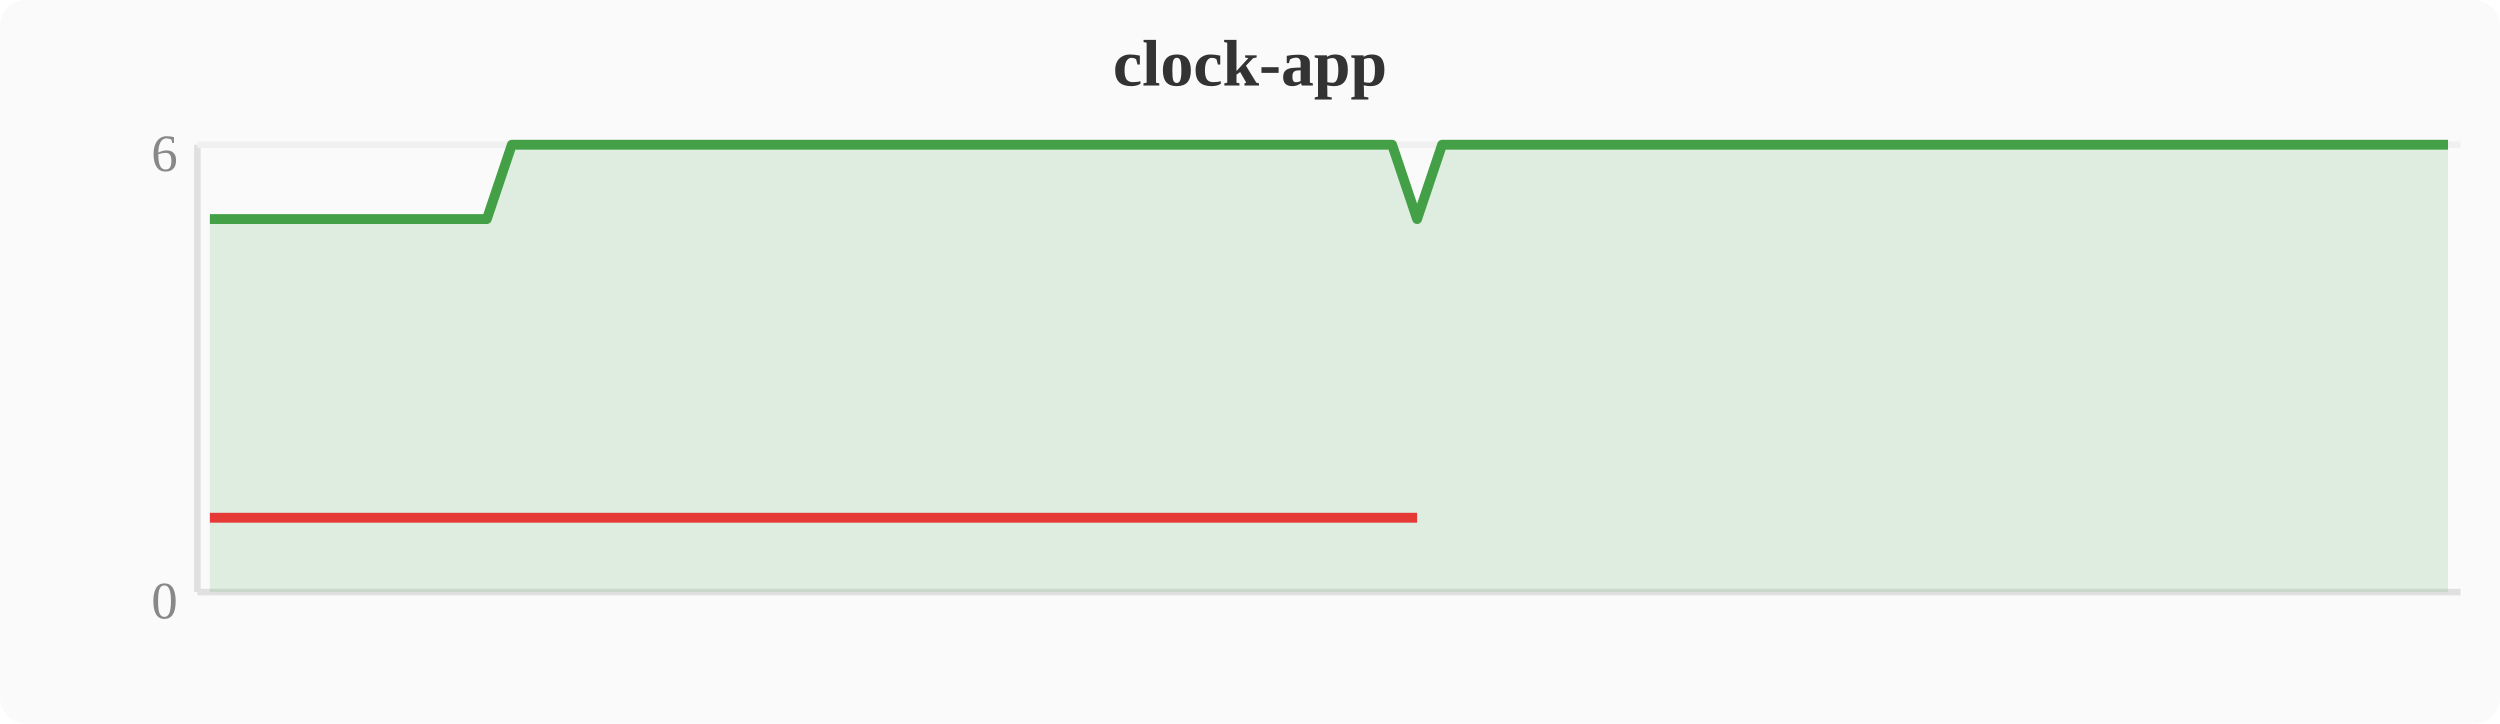
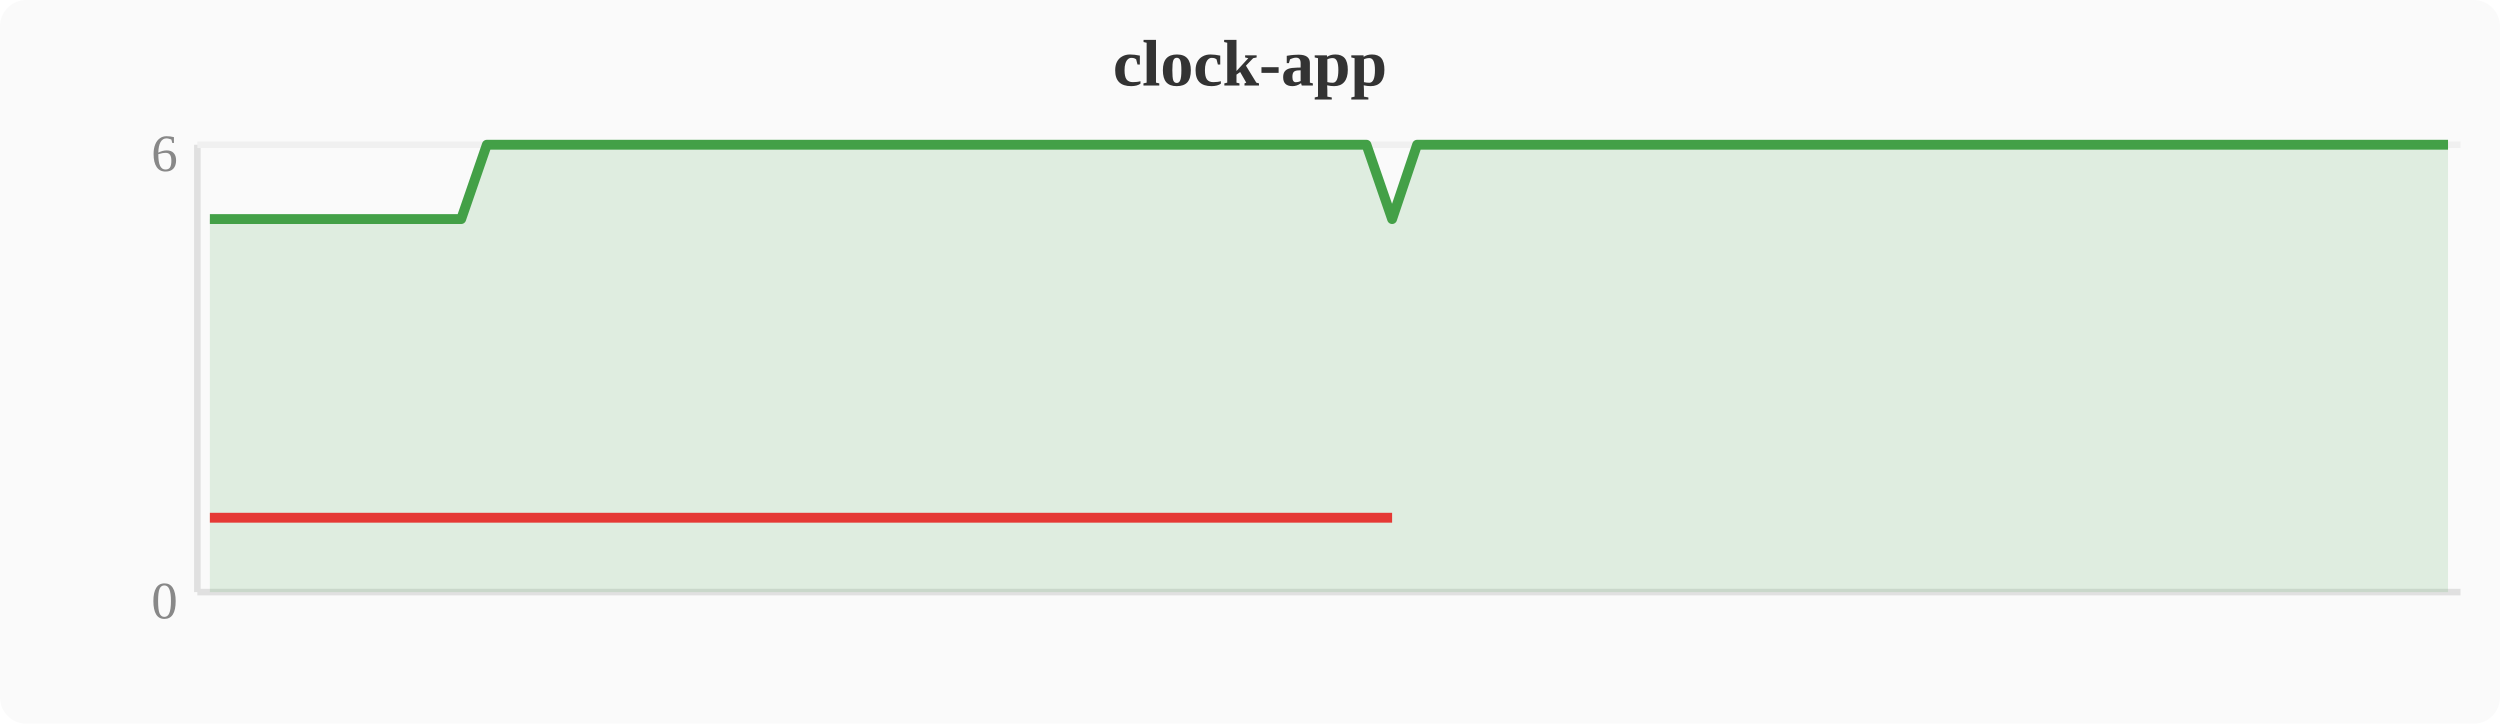
<svg xmlns="http://www.w3.org/2000/svg" width="380" height="110" viewBox="0 0 380 110">
  <rect width="380" height="110" fill="#fafafa" rx="4" />
  <text x="190" y="13" text-anchor="middle" font-size="10" font-weight="bold" fill="#333">clock-app</text>
  <line x1="30" y1="22" x2="30" y2="90" stroke="#e0e0e0" stroke-width="1" />
  <line x1="30" y1="90" x2="374" y2="90" stroke="#e0e0e0" stroke-width="1" />
  <line x1="30" y1="22" x2="374" y2="22" stroke="#f0f0f0" stroke-width="1" />
  <text x="27" y="94" text-anchor="end" font-size="8" fill="#888">0</text>
  <text x="27" y="26" text-anchor="end" font-size="8" fill="#888">6</text>
-   <polygon points="31.9,33.3 35.7,33.3 39.6,33.3 43.4,33.3 47.2,33.3 51.0,33.3 54.8,33.3 58.7,33.3 62.5,33.3 66.3,33.3 70.1,33.3 74.0,33.3 77.8,22.0 81.6,22.0 85.4,22.0 89.2,22.0 93.1,22.0 96.9,22.0 100.7,22.0 104.5,22.0 108.4,22.0 112.2,22.0 116.0,22.0 119.8,22.0 123.6,22.0 127.5,22.0 131.3,22.0 135.1,22.0 138.9,22.0 142.8,22.0 146.6,22.0 150.4,22.0 154.2,22.0 158.0,22.0 161.9,22.0 165.7,22.0 169.5,22.0 173.3,22.0 177.2,22.0 181.0,22.0 184.8,22.0 188.6,22.0 192.4,22.0 196.3,22.0 200.1,22.0 203.9,22.0 207.7,22.0 211.6,22.0 215.4,33.3 219.2,22.0 223.0,22.0 226.8,22.0 230.7,22.0 234.5,22.0 238.3,22.0 242.1,22.0 246.0,22.0 249.8,22.0 253.6,22.0 257.4,22.0 261.2,22.0 265.1,22.0 268.9,22.0 272.7,22.0 276.5,22.0 280.4,22.0 284.2,22.0 288.0,22.0 291.8,22.0 295.6,22.0 299.5,22.0 303.3,22.0 307.1,22.0 310.9,22.0 314.8,22.0 318.6,22.0 322.4,22.0 326.2,22.0 330.0,22.0 333.9,22.0 337.7,22.0 341.5,22.0 345.3,22.0 349.2,22.0 353.0,22.0 356.8,22.0 360.6,22.0 364.4,22.0 368.3,22.0 372.1,22.0 372.1,90 31.9,90" fill="#43a047" opacity="0.15" />
-   <polyline points="31.9,33.3 35.7,33.3 39.6,33.3 43.4,33.3 47.2,33.3 51.0,33.3 54.8,33.3 58.7,33.3 62.5,33.3 66.3,33.3 70.1,33.3 74.0,33.3 77.8,22.0 81.6,22.0 85.4,22.0 89.2,22.0 93.1,22.0 96.9,22.0 100.7,22.0 104.5,22.0 108.4,22.0 112.2,22.0 116.0,22.0 119.8,22.0 123.6,22.0 127.5,22.0 131.3,22.0 135.1,22.0 138.9,22.0 142.8,22.0 146.6,22.0 150.4,22.0 154.2,22.0 158.0,22.0 161.9,22.0 165.7,22.0 169.5,22.0 173.3,22.0 177.2,22.0 181.0,22.0 184.8,22.0 188.6,22.0 192.4,22.0 196.3,22.0 200.1,22.0 203.9,22.0 207.7,22.0 211.6,22.0 215.4,33.3 219.2,22.0 223.0,22.0 226.8,22.0 230.7,22.0 234.5,22.0 238.3,22.0 242.1,22.0 246.0,22.0 249.8,22.0 253.6,22.0 257.4,22.0 261.2,22.0 265.1,22.0 268.9,22.0 272.7,22.0 276.5,22.0 280.4,22.0 284.2,22.0 288.0,22.0 291.8,22.0 295.6,22.0 299.5,22.0 303.3,22.0 307.1,22.0 310.9,22.0 314.8,22.0 318.6,22.0 322.4,22.0 326.2,22.0 330.0,22.0 333.9,22.0 337.7,22.0 341.5,22.0 345.3,22.0 349.2,22.0 353.0,22.0 356.8,22.0 360.6,22.0 364.4,22.0 368.3,22.0 372.1,22.0" fill="none" stroke="#43a047" stroke-width="1.5" stroke-linejoin="round" />
-   <polyline points="31.9,78.7 35.7,78.7 39.6,78.7 43.4,78.7 47.2,78.7 51.0,78.7 54.8,78.7 58.7,78.7 62.5,78.7 66.3,78.7 70.1,78.7 74.0,78.7 215.4,78.7" fill="none" stroke="#e53935" stroke-width="1.5" stroke-linejoin="round" />
+   <polygon points="31.9,33.3 35.7,33.3 39.6,33.3 43.4,33.3 47.2,33.3 51.0,33.3 54.8,33.3 58.7,33.3 62.5,33.3 66.3,33.3 70.1,33.3 74.0,22.0 77.8,22.0 81.6,22.0 85.4,22.0 89.2,22.0 93.1,22.0 96.9,22.0 100.7,22.0 104.5,22.0 108.4,22.0 112.2,22.0 116.0,22.0 119.8,22.0 123.6,22.0 127.5,22.0 131.3,22.0 135.1,22.0 138.9,22.0 142.8,22.0 146.6,22.0 150.4,22.0 154.2,22.0 158.0,22.0 161.9,22.0 165.7,22.0 169.5,22.0 173.3,22.0 177.2,22.0 181.0,22.0 184.8,22.0 188.6,22.0 192.4,22.0 196.3,22.0 200.1,22.0 203.9,22.0 207.7,22.0 211.6,33.3 215.4,22.0 219.2,22.0 223.0,22.0 226.8,22.0 230.7,22.0 234.5,22.0 238.3,22.0 242.1,22.0 246.0,22.0 249.8,22.0 253.6,22.0 257.4,22.0 261.2,22.0 265.1,22.0 268.9,22.0 272.7,22.0 276.5,22.0 280.4,22.0 284.2,22.0 288.0,22.0 291.8,22.0 295.6,22.0 299.5,22.0 303.3,22.0 307.1,22.0 310.9,22.0 314.8,22.0 318.6,22.0 322.4,22.0 326.2,22.0 330.0,22.0 333.9,22.0 337.7,22.0 341.5,22.0 345.3,22.0 349.2,22.0 353.0,22.0 356.8,22.0 360.6,22.0 364.4,22.0 368.3,22.0 372.1,22.0 372.1,90 31.9,90" fill="#43a047" opacity="0.15" />
+   <polyline points="31.9,33.3 35.7,33.3 39.6,33.3 43.4,33.3 47.2,33.3 51.0,33.3 54.8,33.3 58.7,33.3 62.5,33.3 66.3,33.3 70.1,33.3 74.0,22.0 77.8,22.0 81.6,22.0 85.4,22.0 89.2,22.0 93.1,22.0 96.9,22.0 100.7,22.0 104.5,22.0 108.4,22.0 112.2,22.0 116.0,22.0 119.8,22.0 123.6,22.0 127.5,22.0 131.3,22.0 135.1,22.0 138.9,22.0 142.8,22.0 146.6,22.0 150.4,22.0 154.2,22.0 158.0,22.0 161.9,22.0 165.7,22.0 169.5,22.0 173.3,22.0 177.2,22.0 181.0,22.0 184.8,22.0 188.6,22.0 192.4,22.0 196.3,22.0 200.1,22.0 203.9,22.0 207.7,22.0 211.6,33.3 215.4,22.0 219.2,22.0 223.0,22.0 226.8,22.0 230.7,22.0 234.5,22.0 238.3,22.0 242.1,22.0 246.0,22.0 249.8,22.0 253.6,22.0 257.4,22.0 261.2,22.0 265.1,22.0 268.9,22.0 272.7,22.0 276.5,22.0 280.4,22.0 284.2,22.0 288.0,22.0 291.8,22.0 295.6,22.0 299.5,22.0 303.3,22.0 307.1,22.0 310.9,22.0 314.8,22.0 318.6,22.0 322.4,22.0 326.2,22.0 330.0,22.0 333.9,22.0 337.7,22.0 341.5,22.0 345.3,22.0 349.2,22.0 353.0,22.0 356.8,22.0 360.6,22.0 364.4,22.0 368.3,22.0 372.1,22.0" fill="none" stroke="#43a047" stroke-width="1.5" stroke-linejoin="round" />
+   <polyline points="31.9,78.7 35.7,78.7 39.6,78.7 43.4,78.7 47.2,78.7 51.0,78.7 54.8,78.7 58.7,78.7 62.5,78.7 66.3,78.7 70.1,78.7 211.6,78.7" fill="none" stroke="#e53935" stroke-width="1.5" stroke-linejoin="round" />
</svg>
